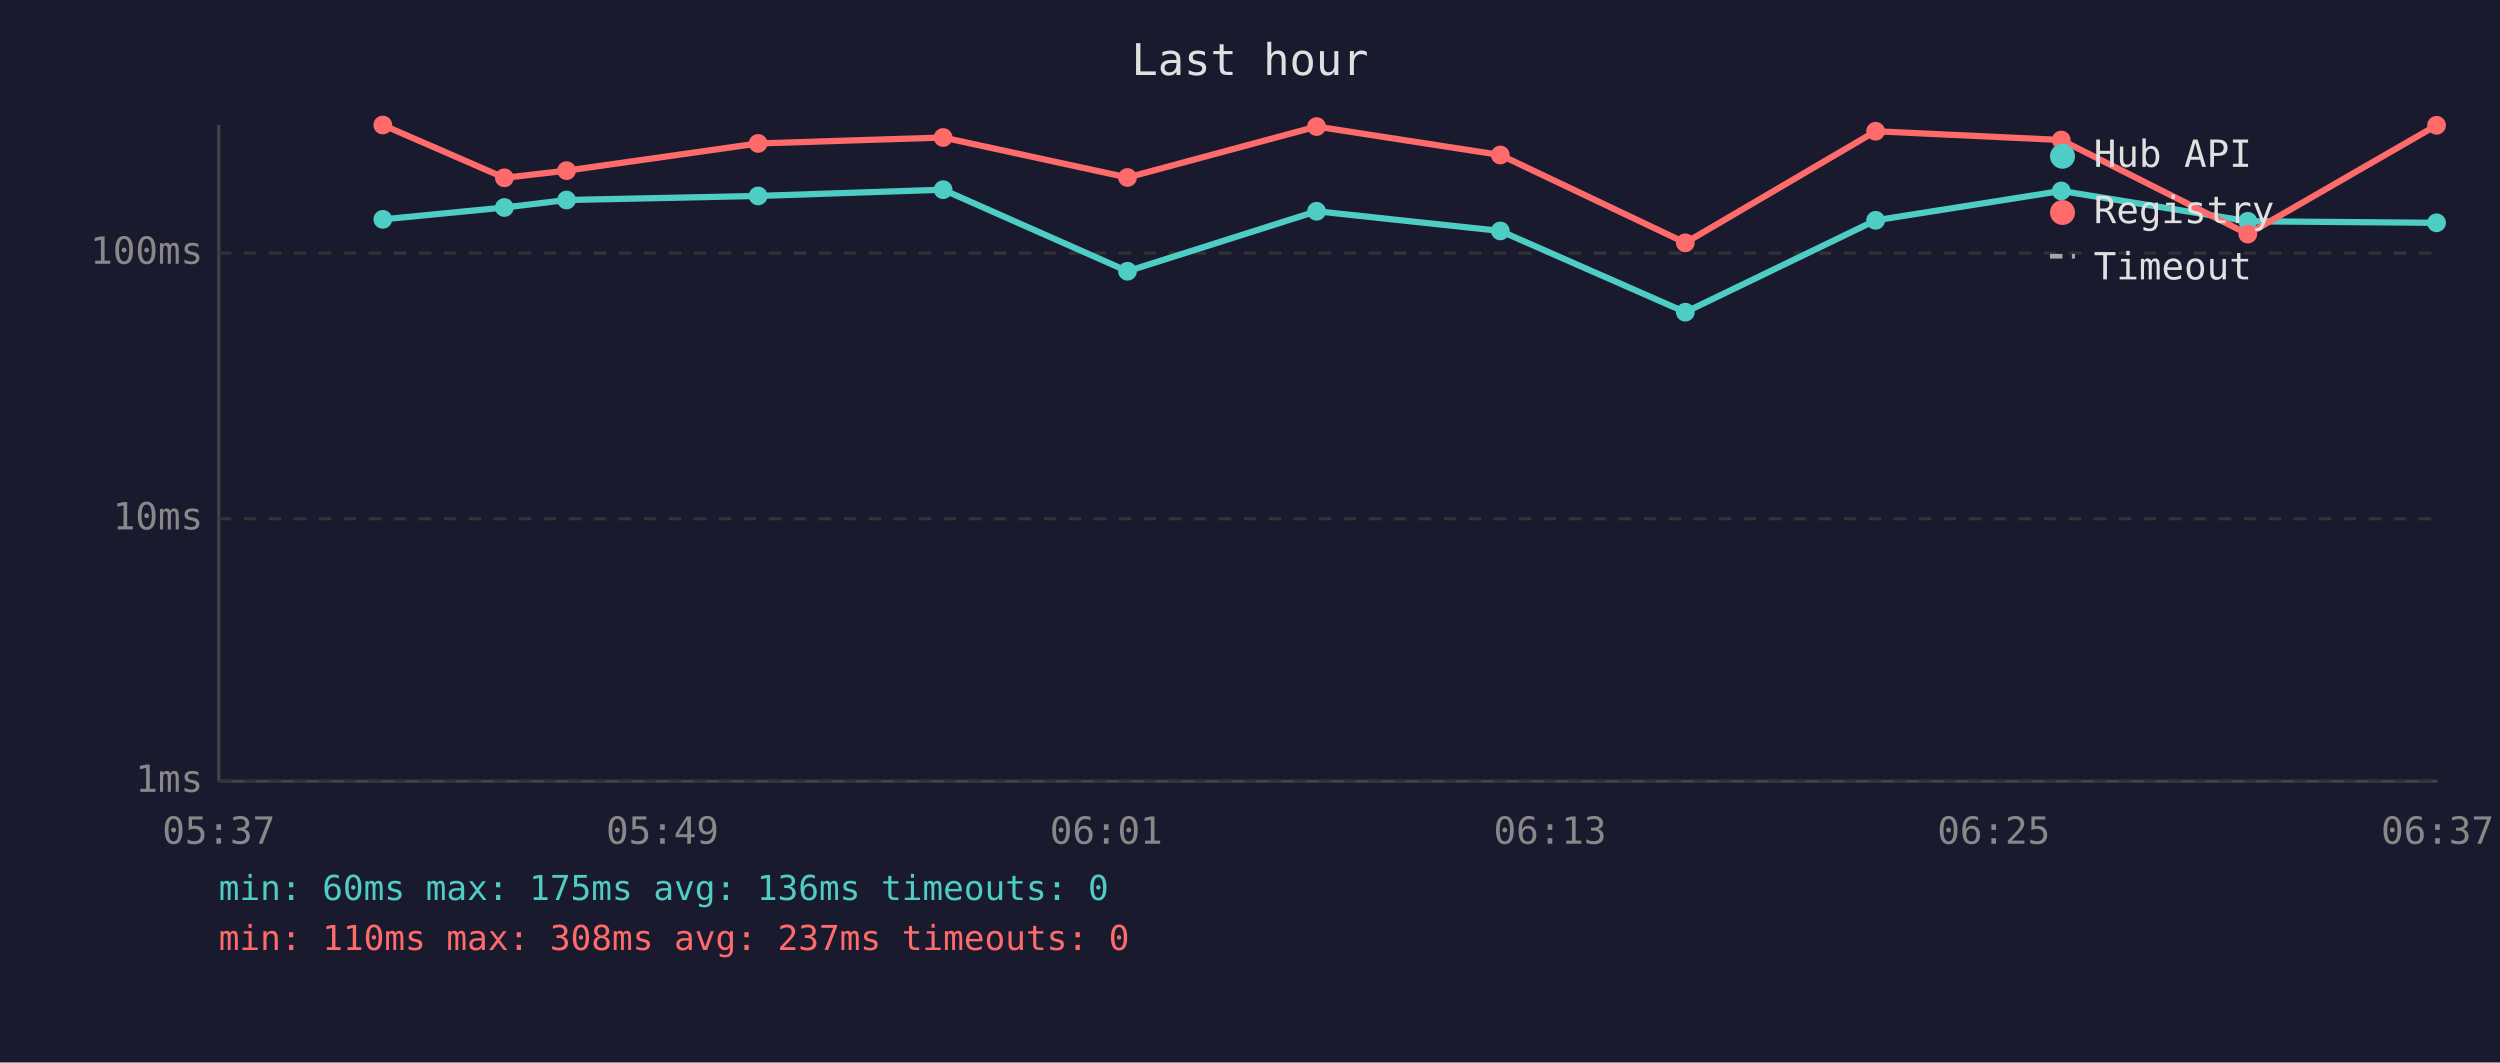
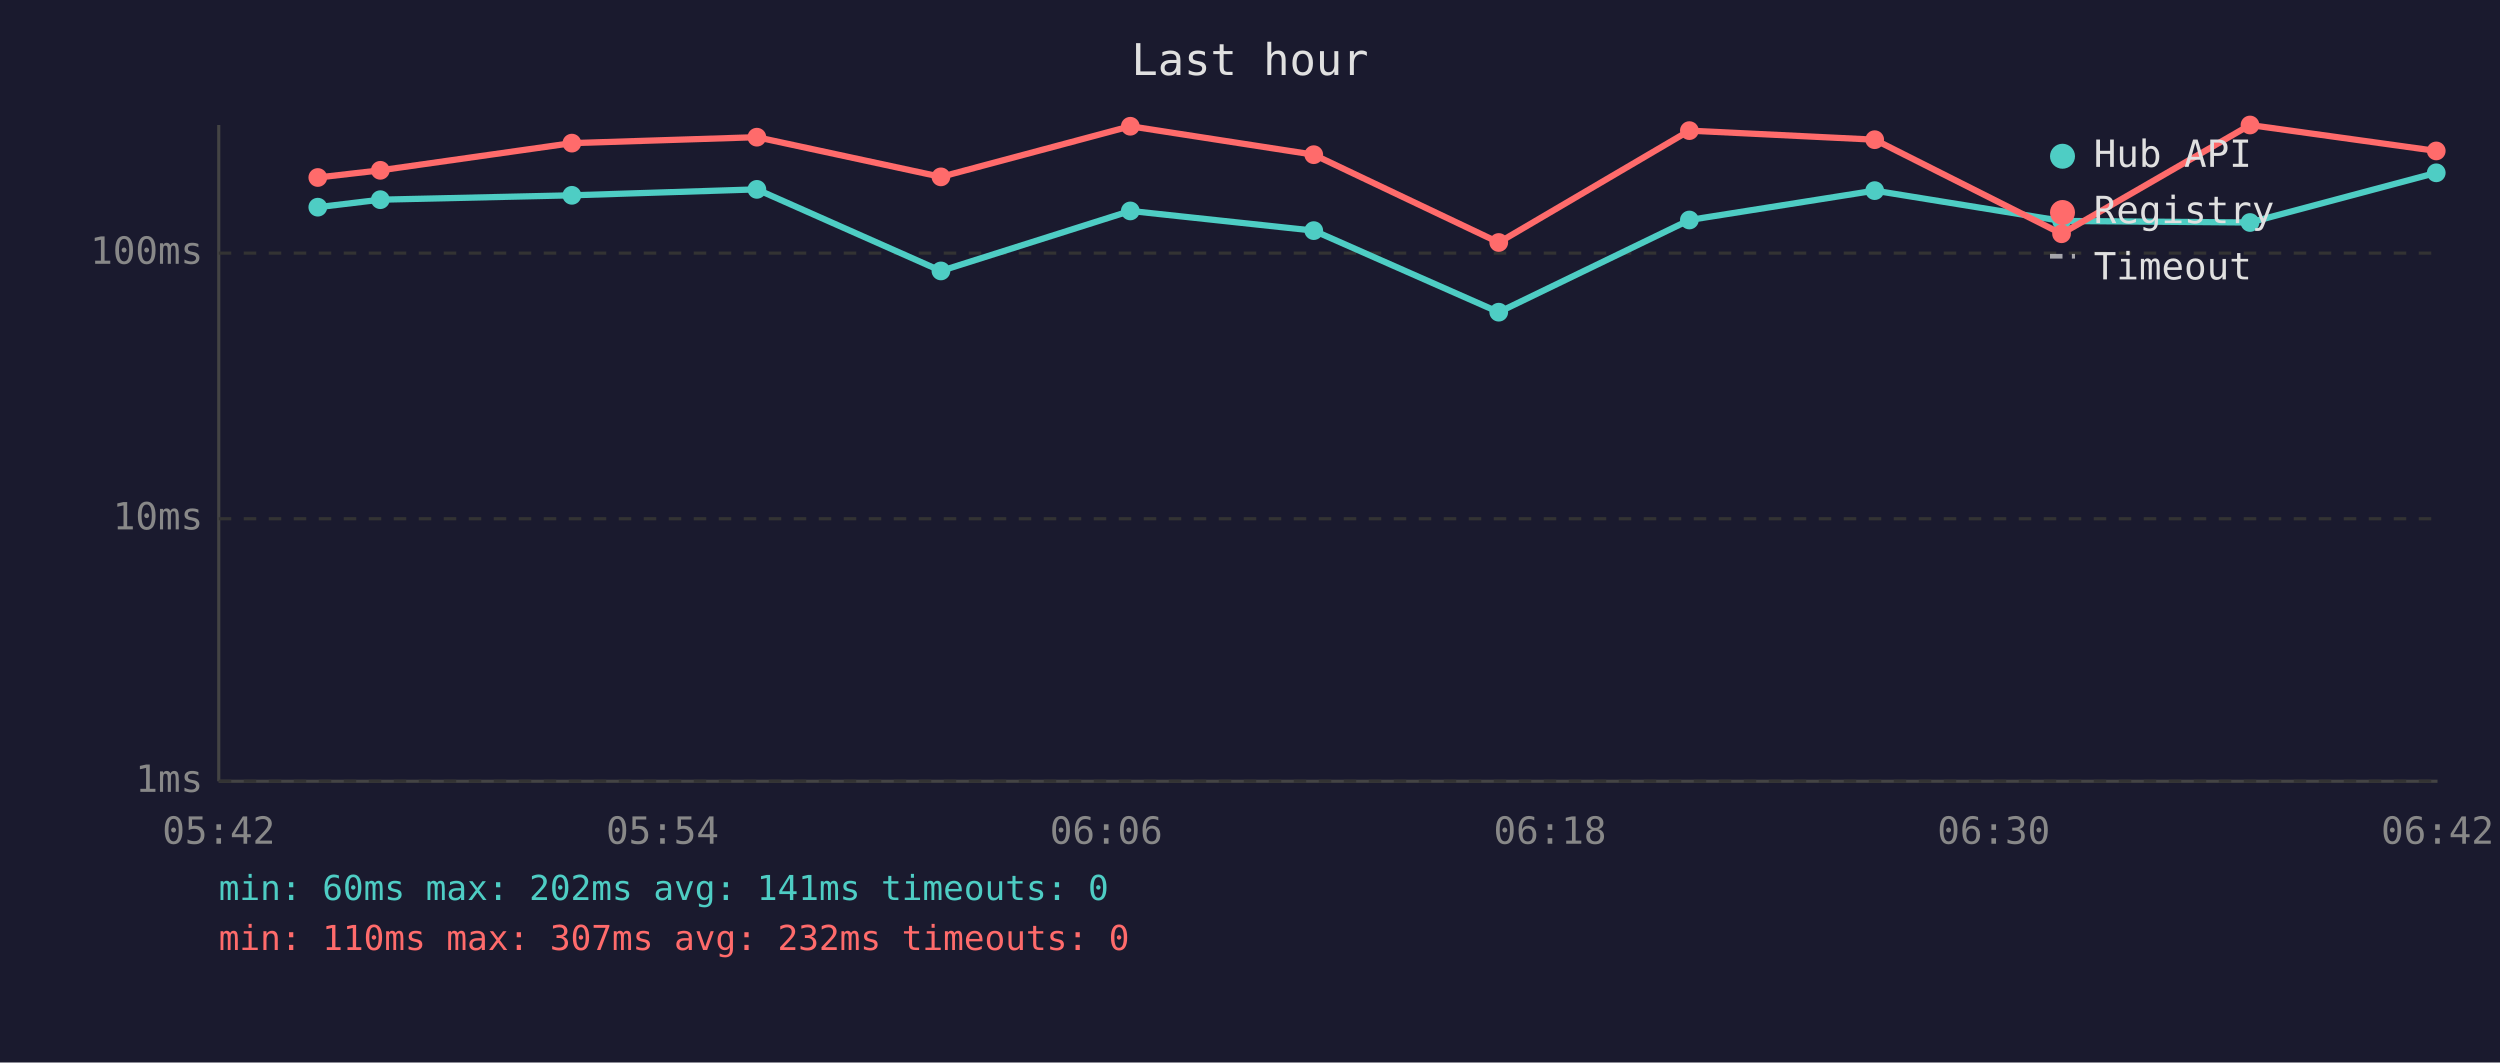
<svg xmlns="http://www.w3.org/2000/svg" viewBox="0 0 800 340" font-family="monospace" font-size="12">
  <rect width="800" height="340" fill="#1a1a2e" />
  <text x="400" y="24" fill="#e0e0e0" font-size="14" text-anchor="middle">Last hour</text>
  <line x1="70" y1="40" x2="70" y2="250" stroke="#444" stroke-width="1" />
  <line x1="70" y1="250" x2="780" y2="250" stroke="#444" stroke-width="1" />
  <line x1="70" y1="250" x2="780" y2="250" stroke="#333" stroke-width="1" stroke-dasharray="4" />
  <text x="65" y="250" fill="#888" text-anchor="end" dominant-baseline="middle">1ms</text>
  <line x1="70" y1="166" x2="780" y2="166" stroke="#333" stroke-width="1" stroke-dasharray="4" />
  <text x="65" y="166" fill="#888" text-anchor="end" dominant-baseline="middle">10ms</text>
  <line x1="70" y1="81" x2="780" y2="81" stroke="#333" stroke-width="1" stroke-dasharray="4" />
  <text x="65" y="81" fill="#888" text-anchor="end" dominant-baseline="middle">100ms</text>
-   <text x="70" y="270" fill="#888" text-anchor="middle">05:37</text>
-   <text x="212" y="270" fill="#888" text-anchor="middle">05:49</text>
-   <text x="354" y="270" fill="#888" text-anchor="middle">06:01</text>
-   <text x="496" y="270" fill="#888" text-anchor="middle">06:13</text>
-   <text x="638" y="270" fill="#888" text-anchor="middle">06:25</text>
-   <text x="780" y="270" fill="#888" text-anchor="middle">06:37</text>
-   <polyline points="122.5,70.2 161.4,66.4 181.3,64.0 242.6,62.7 301.8,60.7 360.8,86.8 421.3,67.6 480.1,73.9 539.3,99.9 600.2,70.5 659.6,61.1 719.3,70.8 779.7,71.3" fill="none" stroke="#4ecdc4" stroke-width="2" opacity="1" />
-   <circle cx="122.5" cy="70.2" r="3" fill="#4ecdc4" />
-   <circle cx="161.4" cy="66.4" r="3" fill="#4ecdc4" />
-   <circle cx="181.3" cy="64.0" r="3" fill="#4ecdc4" />
-   <circle cx="242.6" cy="62.7" r="3" fill="#4ecdc4" />
-   <circle cx="301.8" cy="60.7" r="3" fill="#4ecdc4" />
-   <circle cx="360.8" cy="86.8" r="3" fill="#4ecdc4" />
-   <circle cx="421.3" cy="67.6" r="3" fill="#4ecdc4" />
-   <circle cx="480.1" cy="73.9" r="3" fill="#4ecdc4" />
-   <circle cx="539.3" cy="99.9" r="3" fill="#4ecdc4" />
-   <circle cx="600.2" cy="70.5" r="3" fill="#4ecdc4" />
-   <circle cx="659.6" cy="61.1" r="3" fill="#4ecdc4" />
-   <circle cx="719.3" cy="70.8" r="3" fill="#4ecdc4" />
-   <circle cx="779.7" cy="71.3" r="3" fill="#4ecdc4" />
-   <polyline points="122.5,40.0 161.4,56.9 181.3,54.6 242.6,45.9 301.8,44.0 360.8,56.8 421.3,40.5 480.1,49.6 539.3,77.7 600.2,42.0 659.6,44.8 719.3,74.9 779.7,40.1" fill="none" stroke="#ff6b6b" stroke-width="2" opacity="1" />
-   <circle cx="122.5" cy="40.0" r="3" fill="#ff6b6b" />
-   <circle cx="161.4" cy="56.9" r="3" fill="#ff6b6b" />
-   <circle cx="181.3" cy="54.6" r="3" fill="#ff6b6b" />
-   <circle cx="242.6" cy="45.9" r="3" fill="#ff6b6b" />
-   <circle cx="301.8" cy="44.0" r="3" fill="#ff6b6b" />
-   <circle cx="360.8" cy="56.8" r="3" fill="#ff6b6b" />
-   <circle cx="421.3" cy="40.5" r="3" fill="#ff6b6b" />
-   <circle cx="480.1" cy="49.6" r="3" fill="#ff6b6b" />
-   <circle cx="539.3" cy="77.7" r="3" fill="#ff6b6b" />
-   <circle cx="600.2" cy="42.0" r="3" fill="#ff6b6b" />
-   <circle cx="659.6" cy="44.8" r="3" fill="#ff6b6b" />
-   <circle cx="719.3" cy="74.9" r="3" fill="#ff6b6b" />
-   <circle cx="779.7" cy="40.1" r="3" fill="#ff6b6b" />
+   <text x="70" y="270" fill="#888" text-anchor="middle">05:42</text>
+   <text x="212" y="270" fill="#888" text-anchor="middle">05:54</text>
+   <text x="354" y="270" fill="#888" text-anchor="middle">06:06</text>
+   <text x="496" y="270" fill="#888" text-anchor="middle">06:18</text>
+   <text x="638" y="270" fill="#888" text-anchor="middle">06:30</text>
+   <text x="780" y="270" fill="#888" text-anchor="middle">06:42</text>
+   <polyline points="101.7,66.3 121.7,63.9 183.0,62.5 242.2,60.6 301.1,86.7 361.7,67.5 420.4,73.8 479.6,99.9 540.6,70.4 599.9,61.0 659.7,70.7 720.0,71.2 779.6,55.3" fill="none" stroke="#4ecdc4" stroke-width="2" opacity="1" />
+   <circle cx="101.7" cy="66.3" r="3" fill="#4ecdc4" />
+   <circle cx="121.7" cy="63.9" r="3" fill="#4ecdc4" />
+   <circle cx="183.0" cy="62.5" r="3" fill="#4ecdc4" />
+   <circle cx="242.2" cy="60.6" r="3" fill="#4ecdc4" />
+   <circle cx="301.1" cy="86.7" r="3" fill="#4ecdc4" />
+   <circle cx="361.7" cy="67.5" r="3" fill="#4ecdc4" />
+   <circle cx="420.4" cy="73.8" r="3" fill="#4ecdc4" />
+   <circle cx="479.6" cy="99.9" r="3" fill="#4ecdc4" />
+   <circle cx="540.6" cy="70.4" r="3" fill="#4ecdc4" />
+   <circle cx="599.9" cy="61.0" r="3" fill="#4ecdc4" />
+   <circle cx="659.7" cy="70.7" r="3" fill="#4ecdc4" />
+   <circle cx="720.0" cy="71.2" r="3" fill="#4ecdc4" />
+   <circle cx="779.6" cy="55.3" r="3" fill="#4ecdc4" />
+   <polyline points="101.7,56.8 121.7,54.5 183.0,45.8 242.2,43.9 301.1,56.6 361.7,40.4 420.4,49.5 479.6,77.6 540.6,41.8 599.9,44.7 659.7,74.8 720.0,40.0 779.6,48.3" fill="none" stroke="#ff6b6b" stroke-width="2" opacity="1" />
+   <circle cx="101.7" cy="56.8" r="3" fill="#ff6b6b" />
+   <circle cx="121.7" cy="54.5" r="3" fill="#ff6b6b" />
+   <circle cx="183.0" cy="45.8" r="3" fill="#ff6b6b" />
+   <circle cx="242.2" cy="43.9" r="3" fill="#ff6b6b" />
+   <circle cx="301.1" cy="56.6" r="3" fill="#ff6b6b" />
+   <circle cx="361.7" cy="40.4" r="3" fill="#ff6b6b" />
+   <circle cx="420.4" cy="49.5" r="3" fill="#ff6b6b" />
+   <circle cx="479.6" cy="77.6" r="3" fill="#ff6b6b" />
+   <circle cx="540.6" cy="41.8" r="3" fill="#ff6b6b" />
+   <circle cx="599.9" cy="44.7" r="3" fill="#ff6b6b" />
+   <circle cx="659.7" cy="74.8" r="3" fill="#ff6b6b" />
+   <circle cx="720.0" cy="40.0" r="3" fill="#ff6b6b" />
+   <circle cx="779.6" cy="48.3" r="3" fill="#ff6b6b" />
  <circle cx="660" cy="50" r="4" fill="#4ecdc4" />
  <text x="670" y="50" fill="#e0e0e0" dominant-baseline="middle">Hub API</text>
  <circle cx="660" cy="68" r="4" fill="#ff6b6b" />
  <text x="670" y="68" fill="#e0e0e0" dominant-baseline="middle">Registry</text>
  <line x1="656" y1="82" x2="664" y2="82" stroke="#e0e0e0" stroke-width="1.5" stroke-dasharray="4,3" opacity="0.7" />
  <text x="670" y="86" fill="#e0e0e0" dominant-baseline="middle">Timeout</text>
-   <text x="70" y="288" fill="#4ecdc4" font-size="11">min: 60ms  max: 175ms  avg: 136ms  timeouts: 0</text>
-   <text x="70" y="304" fill="#ff6b6b" font-size="11">min: 110ms  max: 308ms  avg: 237ms  timeouts: 0</text>
+   <text x="70" y="288" fill="#4ecdc4" font-size="11">min: 60ms  max: 202ms  avg: 141ms  timeouts: 0</text>
+   <text x="70" y="304" fill="#ff6b6b" font-size="11">min: 110ms  max: 307ms  avg: 232ms  timeouts: 0</text>
</svg>
